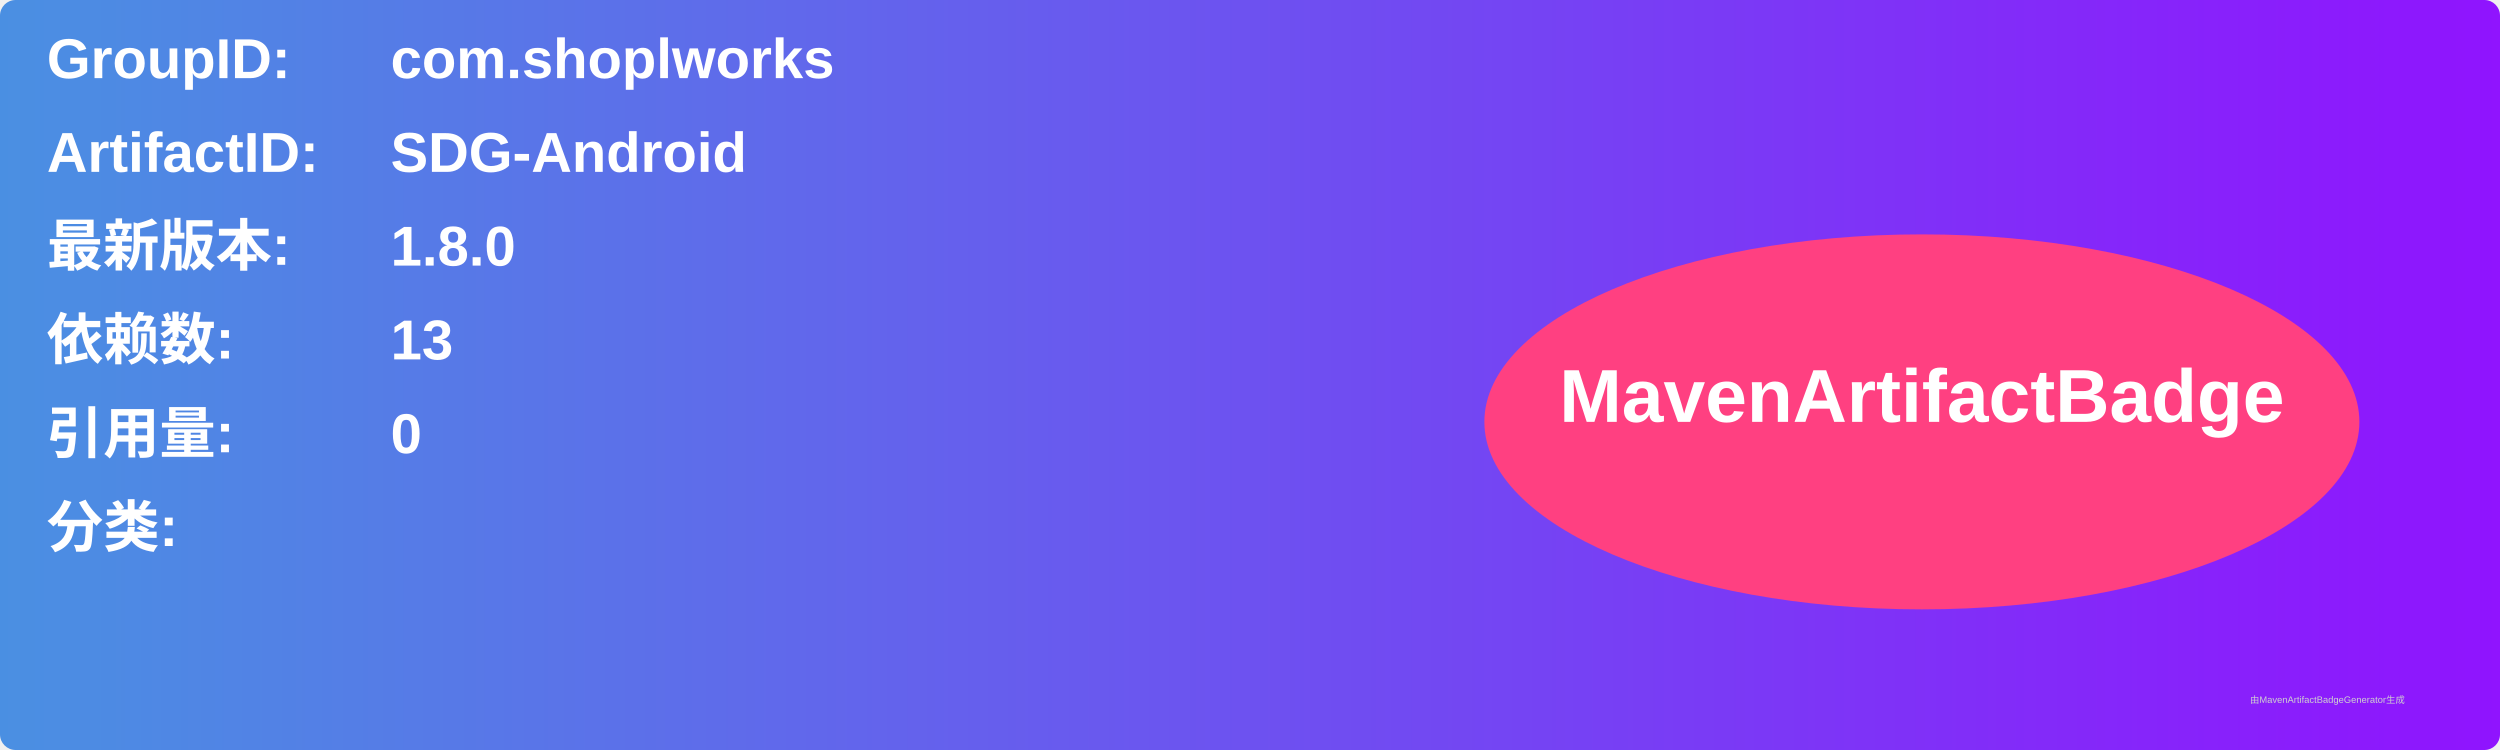
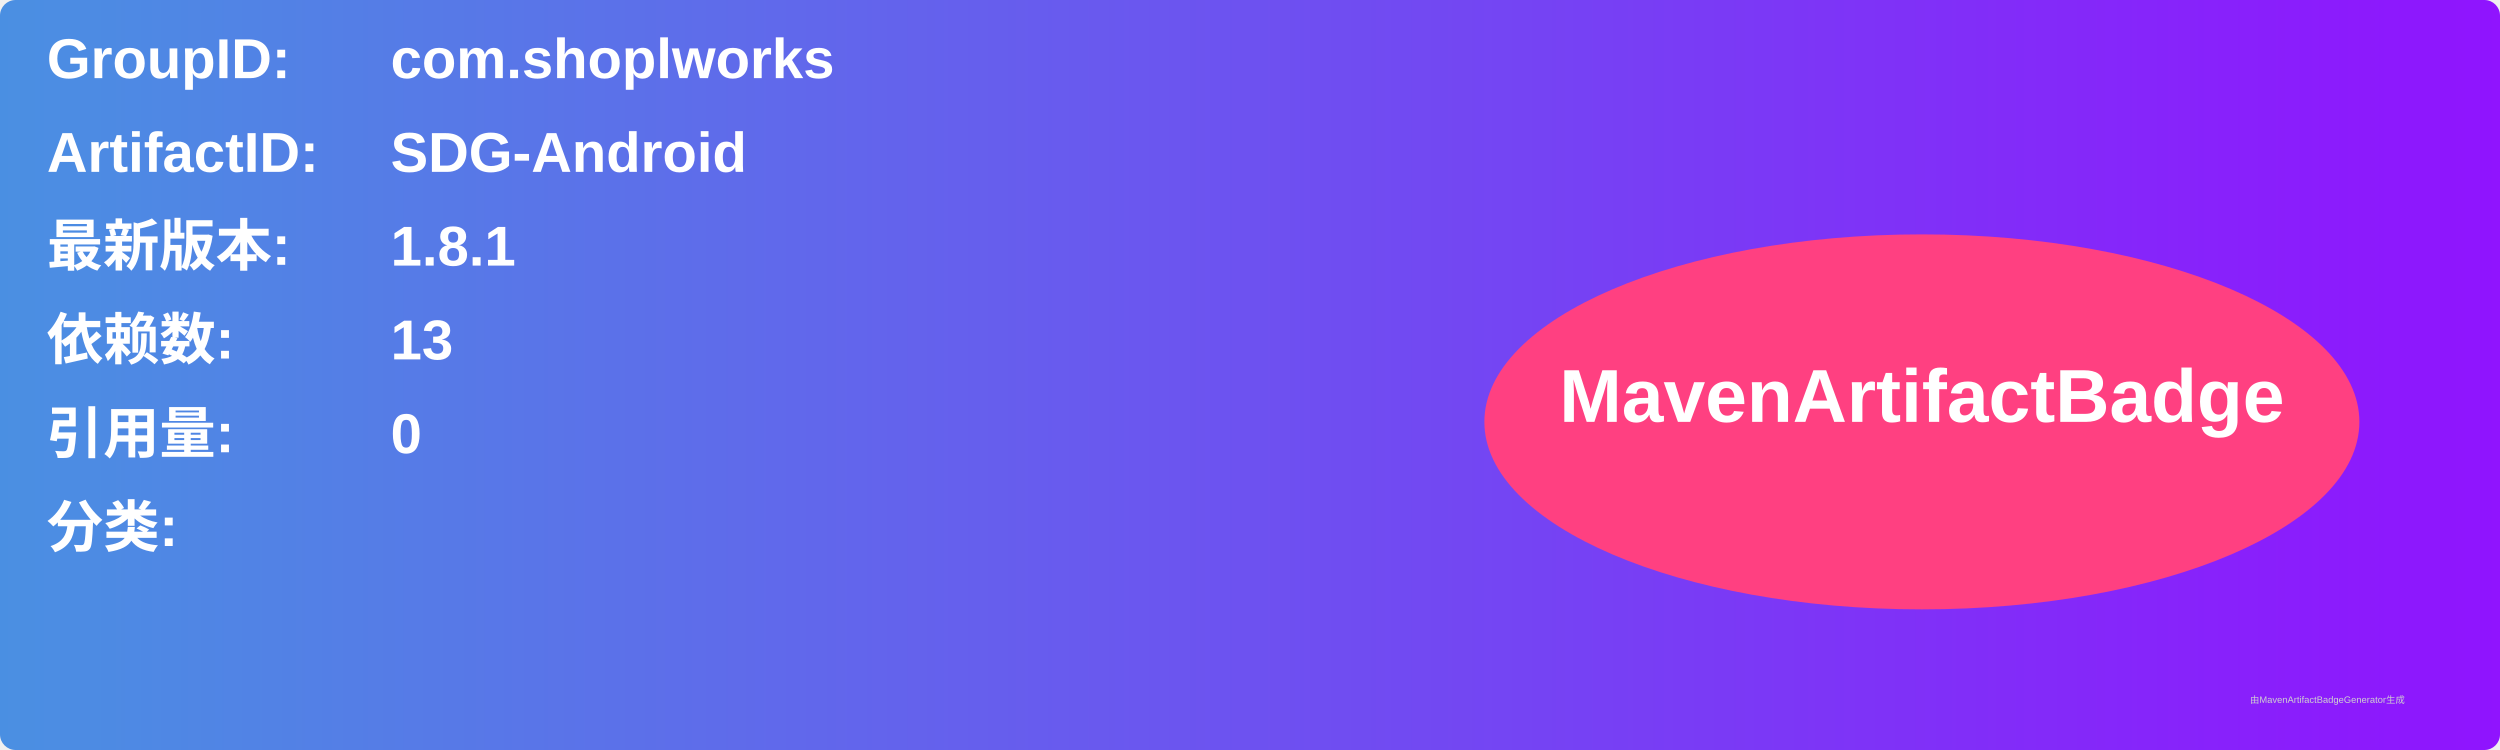
<svg xmlns="http://www.w3.org/2000/svg" width="800" height="240" viewBox="0 0 800 240">
  <linearGradient id="grad" x1="0%" y1="0%" x2="100%" y2="0%">
    <stop offset="0%" stop-color="#4a90e2" />
    <stop offset="100%" stop-color="#9013fe" />
  </linearGradient>
  <rect width="100%" height="100%" rx="5" ry="5" fill="url(#grad)" />
  <g transform="translate(15, 15)">
    <text x="0" y="10" font-family="Arial" font-size="18" fill="white" font-weight="bold" width="260">GroupID:</text>
    <text x="110" y="10" font-family="Arial" font-size="18" fill="white" font-weight="bold" width="460">com.shoplworks</text>
    <text x="0" y="40" font-family="Arial" font-size="18" fill="white" font-weight="bold" width="260">ArtifactID:</text>
    <text x="110" y="40" font-family="Arial" font-size="18" fill="white" font-weight="bold" width="460">SDG-Android</text>
    <text x="0" y="70" font-family="Arial" font-size="18" fill="white" font-weight="bold">最新版本:</text>
    <text x="110" y="70" font-family="Arial" font-size="18" fill="white" font-weight="bold">
-       <tspan font-weight="bold">1.8.0</tspan>
+       <tspan font-weight="bold">1.8.1</tspan>
    </text>
    <text x="0" y="100" font-family="Arial" font-size="18" fill="white" font-weight="bold">依赖数: </text>
    <text x="110" y="100" font-family="Arial" font-size="18" fill="white">
      <tspan font-weight="bold">13</tspan>
    </text>
    <text x="0" y="130" font-family="Arial" font-size="18" fill="white" font-weight="bold">引用量: </text>
    <text x="110" y="130" font-family="Arial" font-size="18" fill="white">
      <tspan font-weight="bold">0</tspan>
    </text>
    <text x="0" y="160" font-family="Arial" font-size="18" fill="white" font-weight="bold">分类:</text>
    <text x="10" y="190" font-family="Arial" font-size="10" fill="white">
      <tspan font-weight="bold" />
    </text>
    <ellipse cx="600" cy="120" rx="140" ry="60" fill="#ff4081" />
    <text x="600" y="120" text-anchor="middle" font-family="Arial" font-size="24" fill="white" font-weight="bold">MavenArtifactBadge</text>
  </g>
  <text x="720" y="225" font-family="Arial" font-size="3" fill="#d0d0d0">由MavenArtifactBadgeGenerator生成</text>
</svg>
